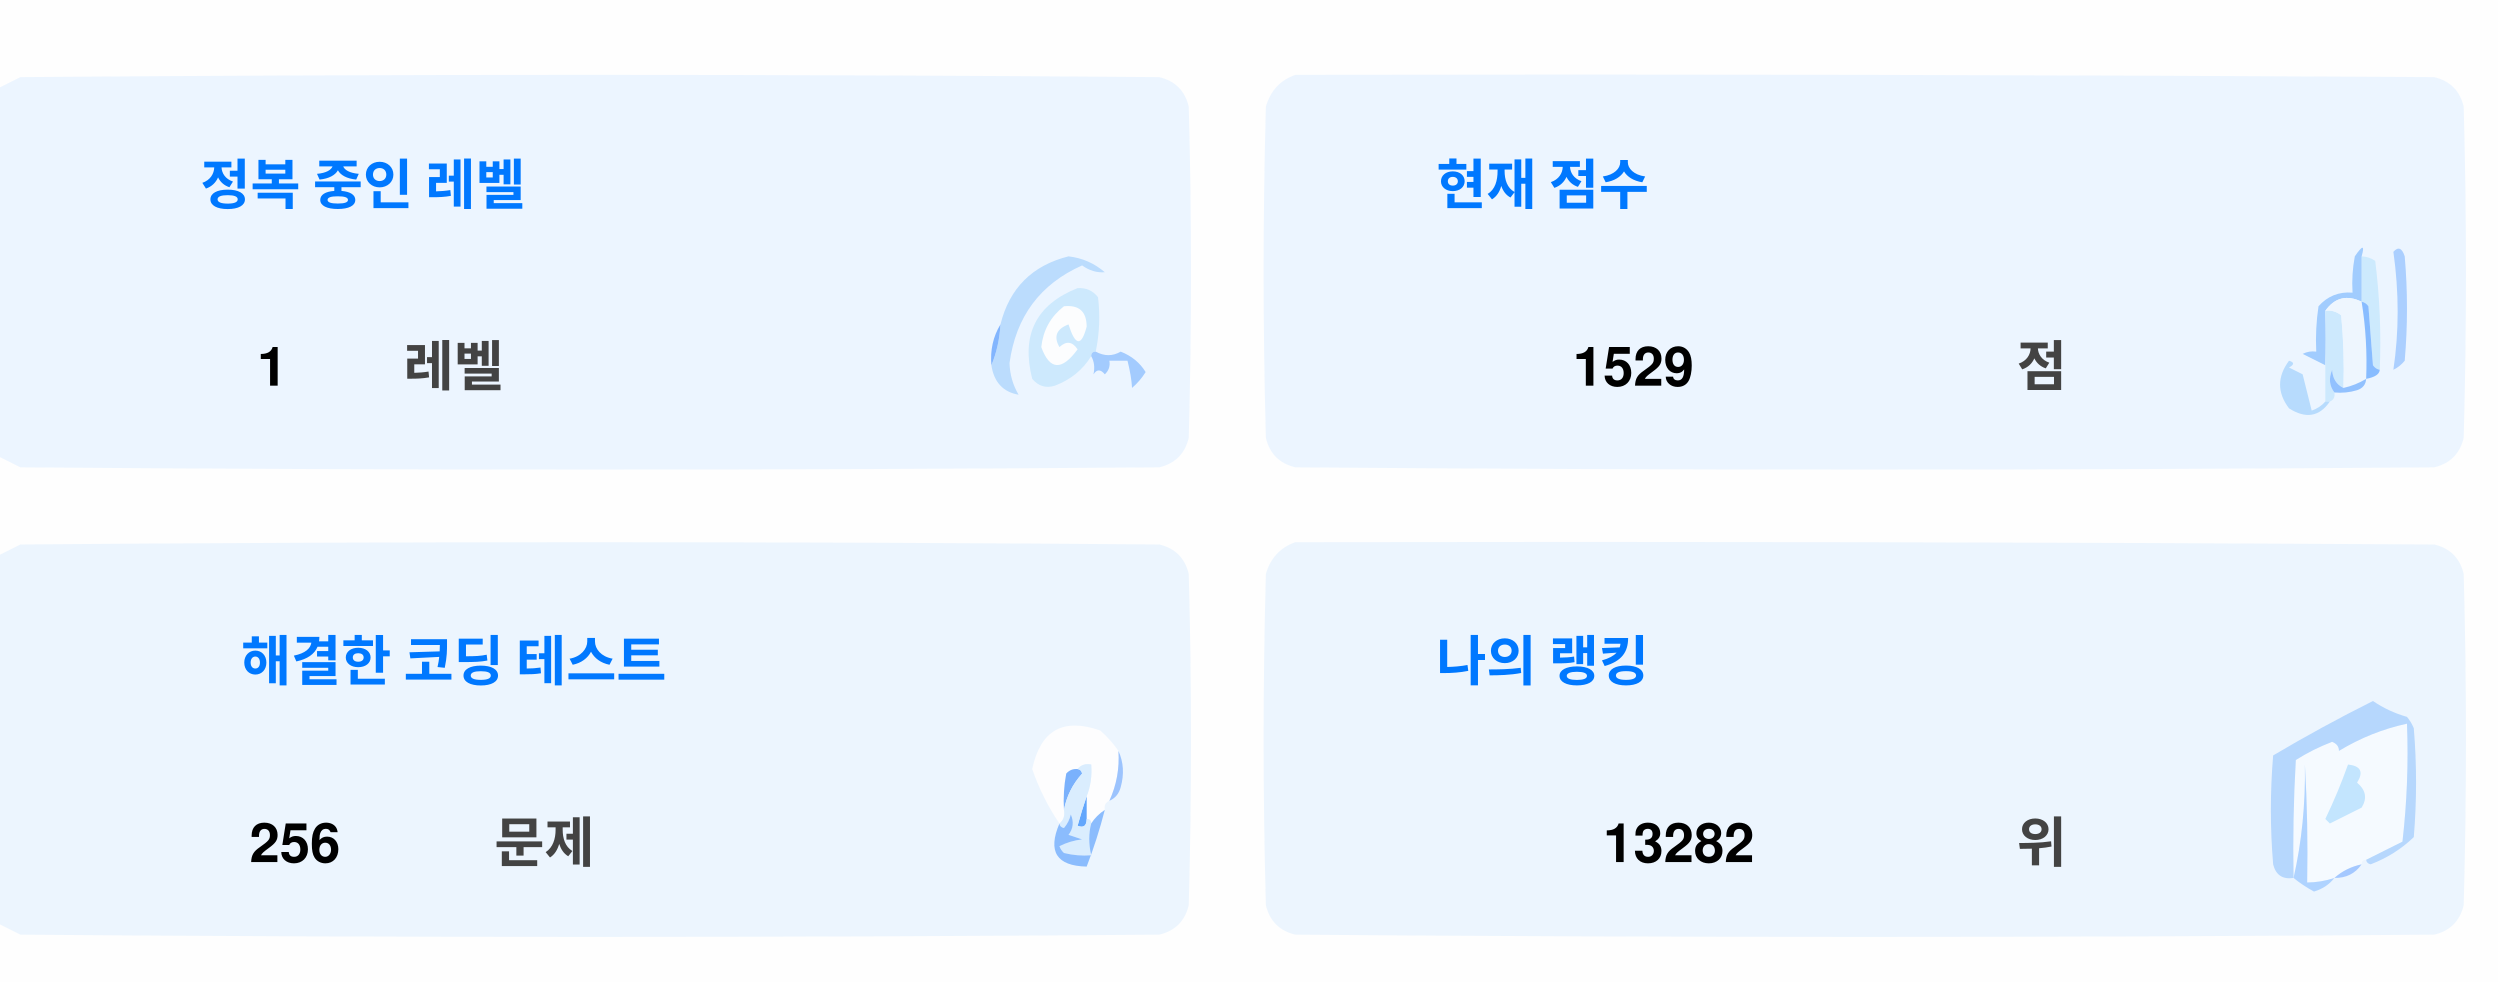
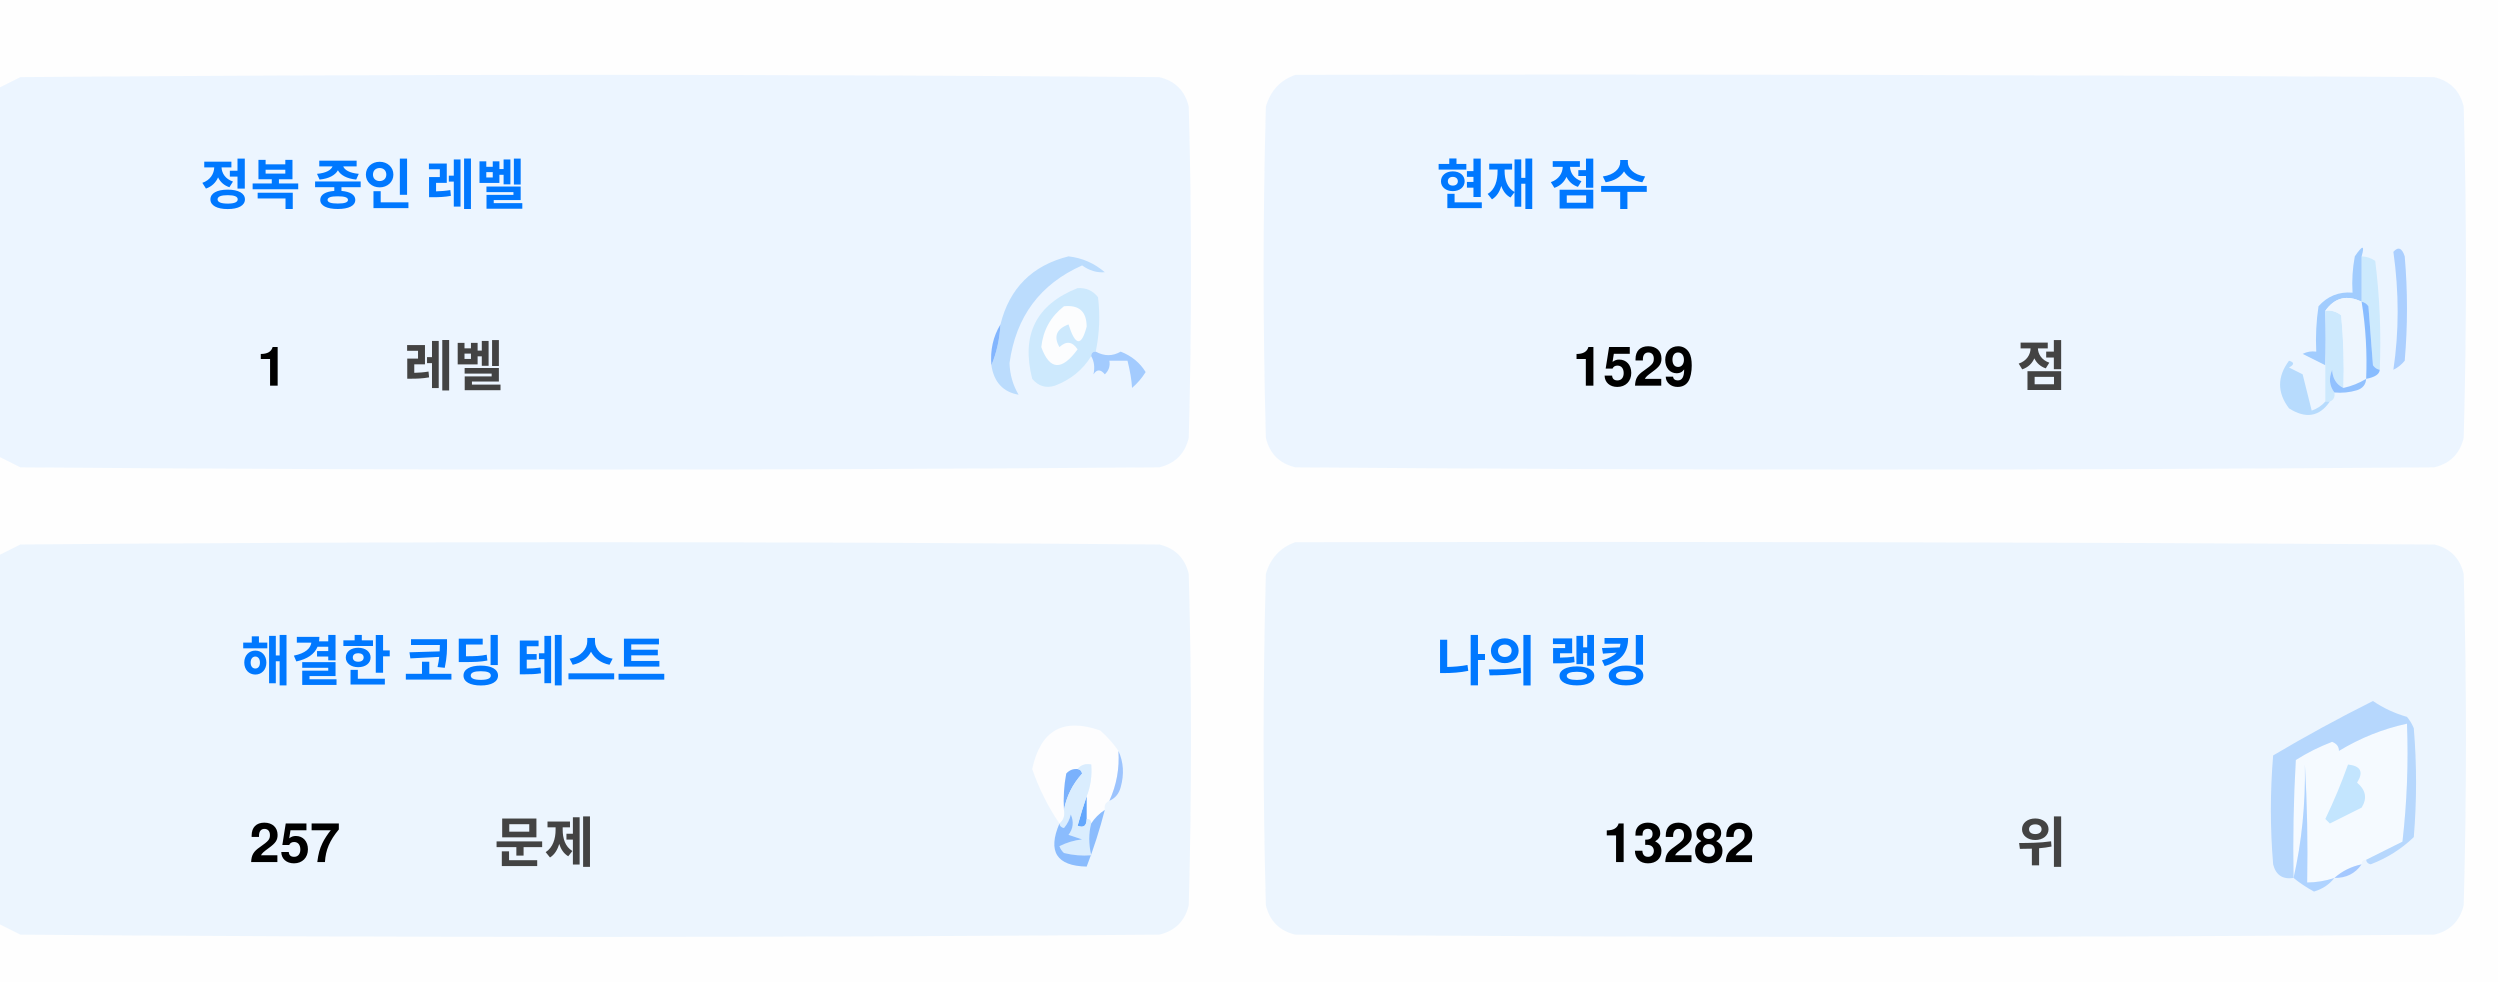
<svg xmlns="http://www.w3.org/2000/svg" version="1.1" width="551px" height="217px" style="shape-rendering:geometricPrecision; text-rendering:geometricPrecision; image-rendering:optimizeQuality; fill-rule:evenodd; clip-rule:evenodd">
  <style>.title {fill: #434343;font-size: 1rem;line-height: 1.5rem;font-weight: bold;font-family: -apple-system, BlinkMacSystemFont, Segoe UI, Helvetica, Arial, sans-serif, Apple Color Emoji, Segoe UI Emoji;}.desc {fill: #434343;font-size: 2.5rem;font-weight: bold;line-height: 1.5rem;font-family: -apple-system, BlinkMacSystemFont, Segoe UI, Helvetica, Arial, sans-serif, Apple Color Emoji, Segoe UI Emoji;}.desc-2 {fill: #434343;font-size: 1rem;font-weight: bold;line-height: 1.5rem;font-family: -apple-system, BlinkMacSystemFont, Segoe UI, Helvetica, Arial, sans-serif, Apple Color Emoji, Segoe UI Emoji;}.text, .desc {animation: twinkling 4s ease-in-out infinite;}@keyframes twinkling {40% { opacity: 1; }50% { opacity: 0.5; }60% { opacity: 1; }70% { opacity: 0.5; }80% { opacity: 1; }}</style>
  <g>
    <path style="opacity:1" fill="#fefefe" d="M -0.5,-0.5 C 183.167,-0.5 366.833,-0.5 550.5,-0.5C 550.5,71.833 550.5,144.167 550.5,216.5C 366.833,216.5 183.167,216.5 -0.5,216.5C -0.5,212.167 -0.5,207.833 -0.5,203.5C 1.14,204.32 2.807,205.153 4.5,206C 88.167,206.667 171.833,206.667 255.5,206C 259,205.167 261.167,203 262,199.5C 262.667,175.167 262.667,150.833 262,126.5C 261.167,123 259,120.833 255.5,120C 171.833,119.333 88.167,119.333 4.5,120C 2.807,120.847 1.14,121.68 -0.5,122.5C -0.5,115.167 -0.5,107.833 -0.5,100.5C 1.14,101.32 2.807,102.153 4.5,103C 88.167,103.667 171.833,103.667 255.5,103C 259,102.167 261.167,100 262,96.5C 262.667,72.167 262.667,47.833 262,23.5C 261.167,20 259,17.833 255.5,17C 171.833,16.333 88.167,16.333 4.5,17C 2.807,17.847 1.14,18.68 -0.5,19.5C -0.5,12.833 -0.5,6.167 -0.5,-0.5 Z" />
  </g>
  <g>
    <path style="opacity:1" fill="#ecf5ff" d="M -0.5,100.5 C -0.5,73.5 -0.5,46.5 -0.5,19.5C 1.14,18.68 2.807,17.847 4.5,17C 88.167,16.333 171.833,16.333 255.5,17C 259,17.833 261.167,20 262,23.5C 262.667,47.833 262.667,72.167 262,96.5C 261.167,100 259,102.167 255.5,103C 171.833,103.667 88.167,103.667 4.5,103C 2.807,102.153 1.14,101.32 -0.5,100.5 Z" />
  </g>
  <g>
    <path style="opacity:1" fill="#ecf5ff" d="M 285.5,16.5 C 369.167,16.333 452.834,16.5 536.5,17C 540,17.833 542.167,20 543,23.5C 543.667,47.833 543.667,72.167 543,96.5C 542.167,100 540,102.167 536.5,103C 452.833,103.667 369.167,103.667 285.5,103C 282,102.167 279.833,100 279,96.5C 278.333,72.167 278.333,47.833 279,23.5C 280.018,19.985 282.185,17.652 285.5,16.5 Z" />
  </g>
  <g>
    <path style="opacity:1" fill="#cdeafd" d="M 520.5,56.5 C 521.583,56.539 522.583,56.873 523.5,57.5C 524.498,65.472 524.831,73.472 524.5,81.5C 523.883,81.389 523.383,81.056 523,80.5C 522.667,76.167 522.333,71.833 522,67.5C 521.617,66.944 521.117,66.611 520.5,66.5C 520.5,63.167 520.5,59.833 520.5,56.5 Z" />
  </g>
  <g>
    <path style="opacity:1" fill="#abcfff" d="M 527.5,55.5 C 528.566,54.308 529.399,54.641 530,56.5C 530.667,64.167 530.667,71.833 530,79.5C 529.311,80.357 528.478,81.023 527.5,81.5C 528.758,73.08 528.758,64.414 527.5,55.5 Z" />
  </g>
  <g>
    <path style="opacity:1" fill="#bbdcfd" d="M 218.5,80.5 C 219.657,77.727 220.324,74.727 220.5,71.5C 222.49,63.51 227.49,58.51 235.5,56.5C 238.528,56.847 241.194,58.014 243.5,60C 241.744,60.141 240.078,59.641 238.5,58.5C 229.247,62.607 223.914,69.773 222.5,80C 222.565,82.526 223.232,84.859 224.5,87C 221.07,86.397 219.07,84.231 218.5,80.5 Z" />
  </g>
  <g>
    <path style="opacity:1" fill="#cde9fd" d="M 241.5,77.5 C 240.833,77.5 240.5,77.833 240.5,78.5C 238.628,81.529 235.961,83.695 232.5,85C 230.536,85.624 228.869,85.124 227.5,83.5C 225.021,73.791 228.354,67.124 237.5,63.5C 239.374,63.39 240.874,64.056 242,65.5C 242.497,69.524 242.331,73.524 241.5,77.5 Z" />
  </g>
  <g>
    <path style="opacity:1" fill="#fcfdfe" d="M 234.5,67.5 C 237.826,67.162 239.493,68.662 239.5,72C 238.334,76.434 237,76.267 235.5,71.5C 232.832,72.515 232.166,74.182 233.5,76.5C 235.017,75.089 236.351,75.256 237.5,77C 234.006,81.771 231.34,81.605 229.5,76.5C 229.904,72.771 231.571,69.771 234.5,67.5 Z" />
  </g>
  <g>
    <path style="opacity:1" fill="#a1ccfe" d="M 520.5,56.5 C 520.5,59.833 520.5,63.167 520.5,66.5C 517.238,64.922 514.572,65.589 512.5,68.5C 512.617,72.81 512.617,76.81 512.5,80.5C 510.86,79.68 509.193,78.847 507.5,78C 508.448,77.517 509.448,77.35 510.5,77.5C 510.335,74.15 510.502,70.817 511,67.5C 512.995,65.253 515.495,64.253 518.5,64.5C 518.336,61.813 518.503,59.146 519,56.5C 520.731,53.969 521.231,53.969 520.5,56.5 Z" />
  </g>
  <g>
    <path style="opacity:1" fill="#cde9fd" d="M 512.5,68.5 C 513.822,68.33 514.989,68.663 516,69.5C 516.499,74.823 516.666,80.156 516.5,85.5C 514.955,84.77 514.122,83.437 514,81.5C 513.22,83.387 513.387,85.054 514.5,86.5C 514.672,87.492 514.338,88.158 513.5,88.5C 513.167,88.5 512.833,88.5 512.5,88.5C 512.5,85.833 512.5,83.167 512.5,80.5C 512.617,76.81 512.617,72.81 512.5,68.5 Z" />
  </g>
  <g>
    <path style="opacity:1" fill="#eef6fe" d="M 520.5,66.5 C 521.407,72.106 521.74,77.773 521.5,83.5C 519.95,84.441 518.284,85.108 516.5,85.5C 516.666,80.156 516.499,74.823 516,69.5C 514.989,68.663 513.822,68.33 512.5,68.5C 514.572,65.589 517.238,64.922 520.5,66.5 Z" />
  </g>
  <g>
    <path style="opacity:1" fill="#88bcff" d="M 520.5,66.5 C 521.117,66.611 521.617,66.944 522,67.5C 522.333,71.833 522.667,76.167 523,80.5C 523.383,81.056 523.883,81.389 524.5,81.5C 524.445,82.469 523.445,83.136 521.5,83.5C 521.74,77.773 521.407,72.106 520.5,66.5 Z" />
  </g>
  <g>
    <path style="opacity:1" fill="#82b5fe" d="M 220.5,71.5 C 220.324,74.727 219.657,77.727 218.5,80.5C 218.215,77.171 218.882,74.171 220.5,71.5 Z" />
  </g>
  <g>
    <path style="opacity:1" fill="#a3cbfe" d="M 240.5,78.5 C 240.5,77.833 240.833,77.5 241.5,77.5C 243.391,78.536 245.224,78.536 247,77.5C 249.391,78.429 251.225,79.929 252.5,82C 251.681,83.319 250.681,84.486 249.5,85.5C 249.409,83.777 249.075,81.777 248.5,79.5C 247.167,79.5 245.833,79.5 244.5,79.5C 244.719,80.675 244.386,81.675 243.5,82.5C 242.575,81.359 241.741,81.359 241,82.5C 241.331,80.981 241.164,79.648 240.5,78.5 Z" />
  </g>
  <g>
    <path style="opacity:1" fill="#b7dbfd" d="M 512.5,88.5 C 512.833,88.5 513.167,88.5 513.5,88.5C 511.199,91.857 508.199,92.357 504.5,90C 501.872,86.535 501.872,83.035 504.5,79.5C 505.696,79.846 505.696,80.346 504.5,81C 505.5,81.5 506.5,82 507.5,82.5C 508.167,85.167 508.833,87.833 509.5,90.5C 510.739,90.058 511.739,89.391 512.5,88.5 Z" />
  </g>
  <g>
    <path style="opacity:1" fill="#92c1fe" d="M 516.5,85.5 C 518.284,85.108 519.95,84.441 521.5,83.5C 521.423,84.75 520.756,85.583 519.5,86C 517.866,86.493 516.199,86.66 514.5,86.5C 513.387,85.054 513.22,83.387 514,81.5C 514.122,83.437 514.955,84.77 516.5,85.5 Z" />
  </g>
  <g>
    <path style="opacity:1" fill="#ecf5fe" d="M -0.5,203.5 C -0.5,176.5 -0.5,149.5 -0.5,122.5C 1.14,121.68 2.807,120.847 4.5,120C 88.167,119.333 171.833,119.333 255.5,120C 259,120.833 261.167,123 262,126.5C 262.667,150.833 262.667,175.167 262,199.5C 261.167,203 259,205.167 255.5,206C 171.833,206.667 88.167,206.667 4.5,206C 2.807,205.153 1.14,204.32 -0.5,203.5 Z" />
  </g>
  <g>
    <path style="opacity:1" fill="#ecf5fe" d="M 285.5,119.5 C 369.167,119.333 452.834,119.5 536.5,120C 540,120.833 542.167,123 543,126.5C 543.667,150.833 543.667,175.167 543,199.5C 542.167,203 540,205.167 536.5,206C 452.833,206.667 369.167,206.667 285.5,206C 282,205.167 279.833,203 279,199.5C 278.333,175.167 278.333,150.833 279,126.5C 280.018,122.985 282.185,120.652 285.5,119.5 Z" />
  </g>
  <g>
    <path style="opacity:1" fill="#fdfdfe" d="M 246.5,165.5 C 246.758,169.367 246.092,173.034 244.5,176.5C 243.662,176.842 243.328,177.508 243.5,178.5C 242.272,179.306 241.272,180.306 240.5,181.5C 240.5,180.833 240.167,180.5 239.5,180.5C 239.5,178.833 239.5,177.167 239.5,175.5C 240.369,173.283 240.702,170.95 240.5,168.5C 239.209,168.263 238.209,168.596 237.5,169.5C 236.504,169.414 235.671,169.748 235,170.5C 234.503,173.146 234.336,175.813 234.5,178.5C 234.737,179.791 234.404,180.791 233.5,181.5C 230.986,177.806 228.986,173.806 227.5,169.5C 229.309,160.957 234.309,158.124 242.5,161C 244.07,162.397 245.404,163.897 246.5,165.5 Z" />
  </g>
  <g>
    <path style="opacity:1" fill="#f5faff" d="M 521.5,189.5 C 520.833,189.5 520.5,189.833 520.5,190.5C 518.181,190.992 516.181,191.992 514.5,193.5C 512.565,194.15 510.565,194.483 508.5,194.5C 508.666,185.827 508.5,177.16 508,168.5C 508.141,177.227 507.308,185.56 505.5,193.5C 505.334,184.827 505.5,176.16 506,167.5C 508.527,165.903 511.194,164.57 514,163.5C 515.011,163.892 515.511,164.559 515.5,165.5C 520.21,162.641 525.21,160.641 530.5,159.5C 530.831,168.192 530.498,176.859 529.5,185.5C 526.807,186.847 524.14,188.18 521.5,189.5 Z" />
  </g>
  <g>
    <path style="opacity:1" fill="#b6d7fd" d="M 521.5,189.5 C 524.14,188.18 526.807,186.847 529.5,185.5C 530.498,176.859 530.831,168.192 530.5,159.5C 525.21,160.641 520.21,162.641 515.5,165.5C 515.511,164.559 515.011,163.892 514,163.5C 511.194,164.57 508.527,165.903 506,167.5C 505.5,176.16 505.334,184.827 505.5,193.5C 503.089,193.863 501.589,192.863 501,190.5C 500.333,182.5 500.333,174.5 501,166.5C 508.173,162.246 515.507,158.246 523,154.5C 525.304,156.068 527.804,157.235 530.5,158C 531.126,158.75 531.626,159.584 532,160.5C 532.667,168.5 532.667,176.5 532,184.5C 529.292,187.111 526.125,189.111 522.5,190.5C 521.893,190.376 521.56,190.043 521.5,189.5 Z" />
  </g>
  <g>
    <path style="opacity:1" fill="#c3e5fe" d="M 517.5,168.5 C 520.317,168.801 520.984,170.134 519.5,172.5C 521.439,174.122 521.772,175.956 520.5,178C 518.167,179.167 515.833,180.333 513.5,181.5C 513.167,181.167 512.833,180.833 512.5,180.5C 514.414,176.515 516.081,172.515 517.5,168.5 Z" />
  </g>
  <g>
    <path style="opacity:1" fill="#7ab1fc" d="M 237.5,169.5 C 238.043,169.56 238.376,169.893 238.5,170.5C 236.395,172.836 235.062,175.503 234.5,178.5C 234.336,175.813 234.503,173.146 235,170.5C 235.671,169.748 236.504,169.414 237.5,169.5 Z" />
  </g>
  <g>
    <path style="opacity:1" fill="#afd3ff" d="M 514.5,193.5 C 513.378,194.947 511.878,195.947 510,196.5C 508.348,195.601 506.848,194.601 505.5,193.5C 507.308,185.56 508.141,177.227 508,168.5C 508.5,177.16 508.666,185.827 508.5,194.5C 510.565,194.483 512.565,194.15 514.5,193.5 Z" />
  </g>
  <g>
    <path style="opacity:1" fill="#9cc3fd" d="M 246.5,165.5 C 247.634,167.966 247.801,170.633 247,173.5C 246.623,174.942 245.79,175.942 244.5,176.5C 246.092,173.034 246.758,169.367 246.5,165.5 Z" />
  </g>
  <g>
    <path style="opacity:1" fill="#62a6fc" d="M 239.5,175.5 C 239.5,177.167 239.5,178.833 239.5,180.5C 239.483,182.028 238.816,182.528 237.5,182C 238.117,179.723 238.784,177.556 239.5,175.5 Z" />
  </g>
  <g>
    <path style="opacity:1" fill="#daedfe" d="M 237.5,169.5 C 238.209,168.596 239.209,168.263 240.5,168.5C 240.702,170.95 240.369,173.283 239.5,175.5C 238.784,177.556 238.117,179.723 237.5,182C 238.816,182.528 239.483,182.028 239.5,180.5C 240.167,180.5 240.5,180.833 240.5,181.5C 239.918,183.669 239.918,186.002 240.5,188.5C 238.473,188.662 236.473,188.495 234.5,188C 234.043,187.586 233.709,187.086 233.5,186.5C 235.078,185.702 236.744,185.202 238.5,185C 237.5,184.667 236.5,184.333 235.5,184C 236.554,182.612 236.72,181.112 236,179.5C 235.751,180.624 235.251,181.624 234.5,182.5C 233.893,182.376 233.56,182.043 233.5,181.5C 234.404,180.791 234.737,179.791 234.5,178.5C 235.062,175.503 236.395,172.836 238.5,170.5C 238.376,169.893 238.043,169.56 237.5,169.5 Z" />
  </g>
  <g>
    <path style="opacity:1" fill="#8bbcfd" d="M 243.5,178.5 C 242.395,182.803 241.062,186.969 239.5,191C 232.857,190.847 230.857,187.68 233.5,181.5C 233.56,182.043 233.893,182.376 234.5,182.5C 235.251,181.624 235.751,180.624 236,179.5C 236.72,181.112 236.554,182.612 235.5,184C 236.5,184.333 237.5,184.667 238.5,185C 236.744,185.202 235.078,185.702 233.5,186.5C 233.709,187.086 234.043,187.586 234.5,188C 236.473,188.495 238.473,188.662 240.5,188.5C 239.918,186.002 239.918,183.669 240.5,181.5C 241.272,180.306 242.272,179.306 243.5,178.5 Z" />
  </g>
  <g>
    <path style="opacity:1" fill="#a4c8ff" d="M 520.5,190.5 C 519.089,192.539 517.089,193.539 514.5,193.5C 516.181,191.992 518.181,190.992 520.5,190.5 Z" />
  </g>
  <text text-anchor="middle" x="80" y="45" class="title" style="fill:#0078ff;" stroke="#none" stroke-width="1">정복 중인 레벨</text>
  <text text-anchor="middle" x="60" y="85" class="desc" style="fill:#000000;" stroke="#none" stroke-width="1">1</text>
  <text text-anchor="middle" x="100" y="85" class="desc-2" style="fill:#434343;" stroke="#none" stroke-width="1">레벨</text>
  <text text-anchor="middle" x="340" y="45" class="title" style="fill:#0078ff;" stroke="#none" stroke-width="1">현재 점수</text>
  <text text-anchor="middle" x="360" y="85" class="desc" style="fill:#000000;" stroke="#none" stroke-width="1">1529</text>
  <text text-anchor="middle" x="450" y="85" class="desc-2" style="fill:#434343;" stroke="#none" stroke-width="1">점</text>
  <text text-anchor="middle" x="100" y="150" class="title" style="fill:#0078ff;" stroke="#none" stroke-width="1">해결한 코딩 테스트</text>
-   <text text-anchor="middle" x="65" y="190" class="desc" style="fill:#000000;" stroke="#none" stroke-width="1">256</text>
+   <text text-anchor="middle" x="65" y="190" class="desc" style="fill:#000000;" stroke="#none" stroke-width="1">257</text>
  <text text-anchor="middle" x="120" y="190" class="desc-2" style="fill:#434343;" stroke="#none" stroke-width="1">문제</text>
  <text text-anchor="middle" x="340" y="150" class="title" style="fill:#0078ff;" stroke="#none" stroke-width="1">나의 랭킹</text>
  <text text-anchor="middle" x="370" y="190" class="desc" style="fill:#000000;" stroke="#none" stroke-width="1">13282</text>
  <text text-anchor="middle" x="450" y="190" class="desc-2" style="fill:#434343;" stroke="#none" stroke-width="1">위</text>
</svg>
